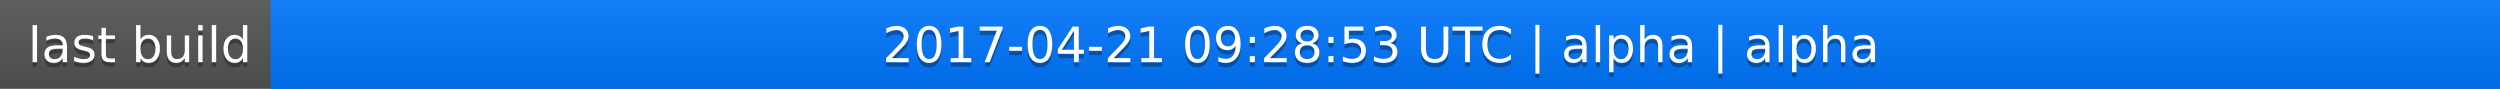
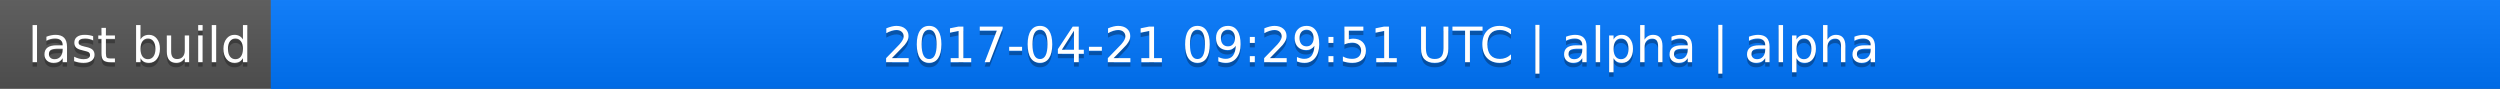
<svg xmlns="http://www.w3.org/2000/svg" width="563" height="20">
  <linearGradient id="a" x2="0" y2="100%">
    <stop offset="0" stop-color="#bbb" stop-opacity=".1" />
    <stop offset="1" stop-opacity=".1" />
  </linearGradient>
  <rect rx="0" width="563" height="20" fill="#555" />
  <rect rx="0" x="61" width="502" height="20" fill="#07f" />
  <path fill="#07f" d="M61 0h4v20h-4z" />
  <rect rx="0" width="563" height="20" fill="url(#a)" />
  <g fill="#fff" text-anchor="middle" font-family="DejaVu Sans,Verdana,Geneva,sans-serif" font-size="11">
    <text x="31.5" y="15" fill="#010101" fill-opacity=".3">last build</text>
    <text x="31.5" y="14">last build</text>
-     <text x="311" y="15" fill="#010101" fill-opacity=".3">2017-04-21 09:28:53 UTC | alpha | alpha</text>
-     <text x="311" y="14">2017-04-21 09:28:53 UTC | alpha | alpha</text>
+     <text x="311" y="15" fill="#010101" fill-opacity=".3">2017-04-21 09:29:51 UTC | alpha | alpha</text>
+     <text x="311" y="14">2017-04-21 09:29:51 UTC | alpha | alpha</text>
  </g>
</svg>
